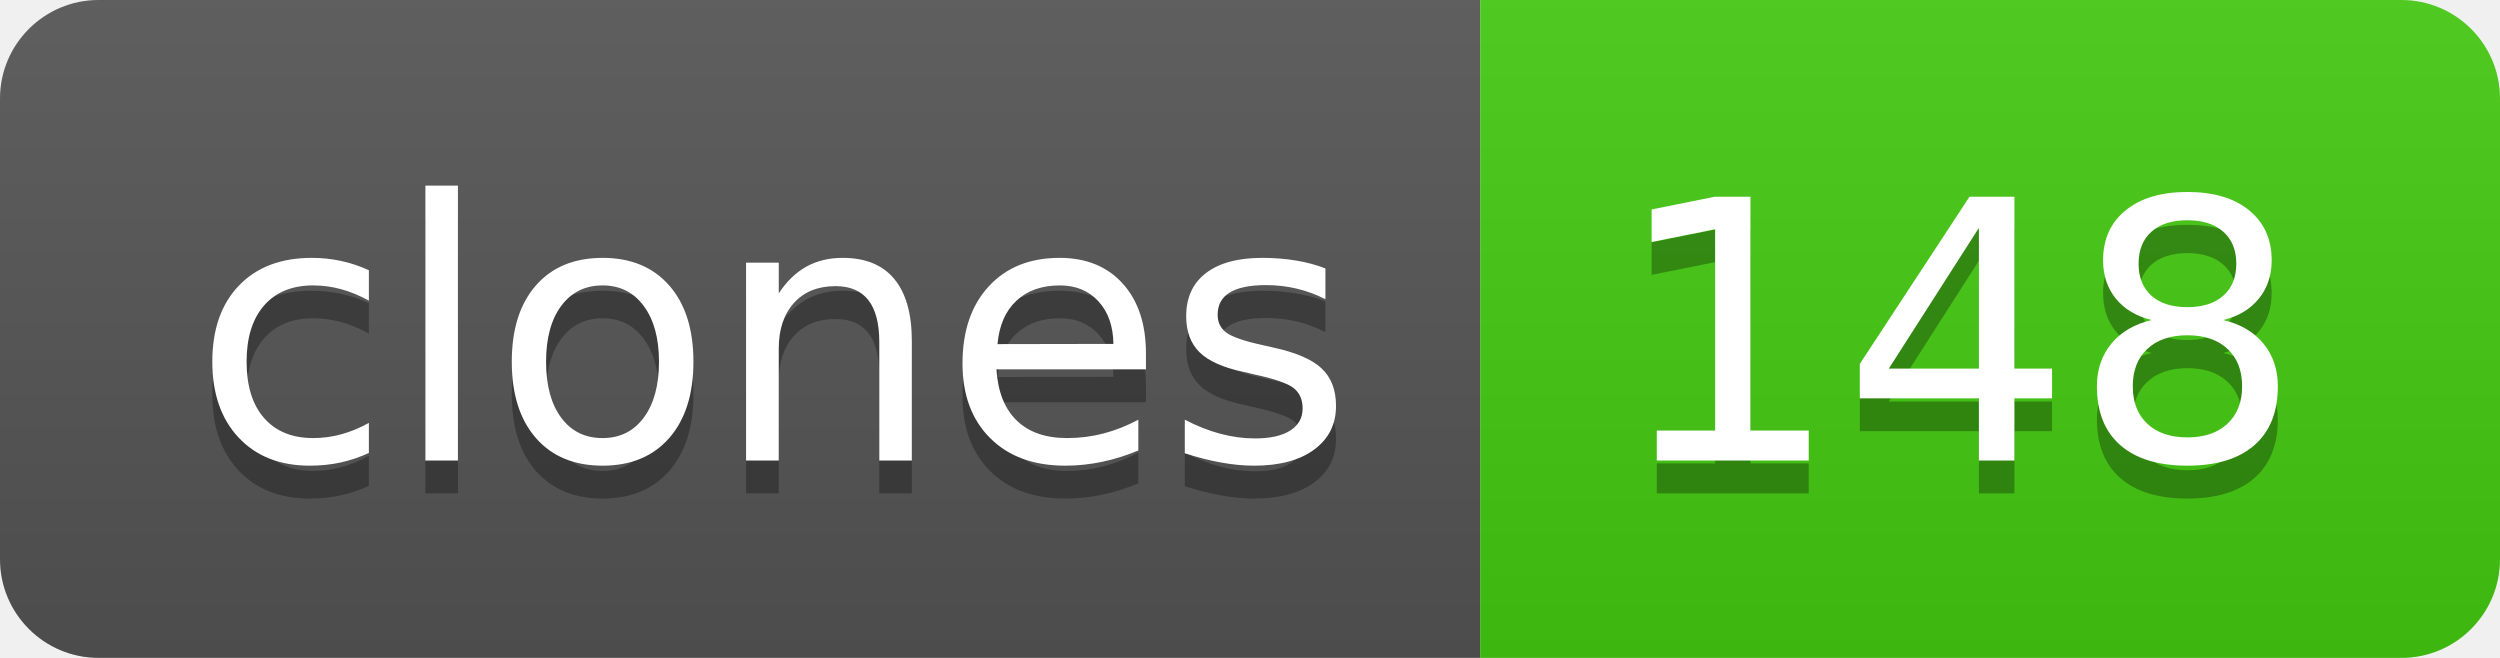
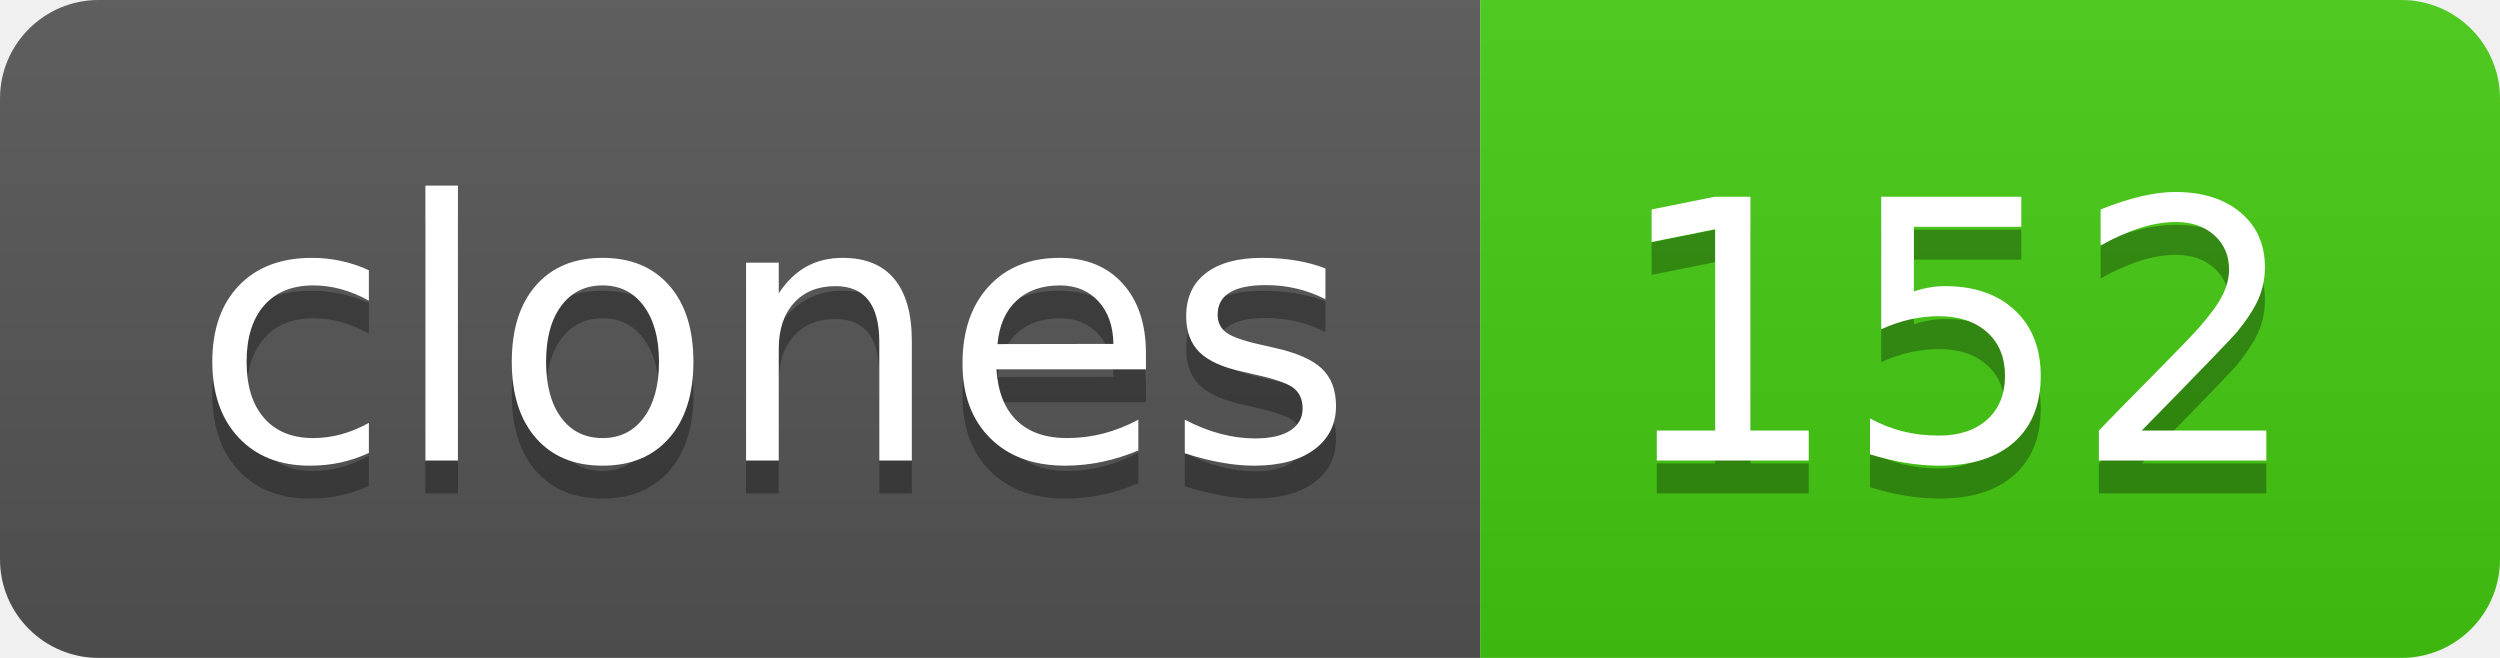
- <svg xmlns="http://www.w3.org/2000/svg" width="76" height="20" role="img" aria-label="clones: 148">
+ <svg xmlns="http://www.w3.org/2000/svg" width="76" height="20" role="img" aria-label="clones: 152">
  <linearGradient id="s" x2="0" y2="100%">
    <stop offset="0" stop-color="#bbb" stop-opacity=".1" />
    <stop offset="1" stop-opacity=".1" />
  </linearGradient>
  <clipPath id="r">
    <rect width="76" height="20" rx="3" fill="#fff" />
  </clipPath>
  <g clip-path="url(#r)">
    <rect width="45" height="20" fill="#555" />
    <rect x="45" width="31" height="20" fill="#4c1" />
    <rect width="76" height="20" fill="url(#s)" />
  </g>
  <g fill="#fff" text-anchor="middle" font-family="Verdana,Geneva,DejaVu Sans,sans-serif" text-rendering="geometricPrecision" font-size="110">
    <text aria-hidden="true" x="235" y="150" fill="#010101" fill-opacity=".3" transform="scale(.1)" textLength="350">clones</text>
    <text x="235" y="140" transform="scale(.1)" fill="#fff" textLength="350">clones</text>
-     <text aria-hidden="true" x="595" y="150" fill="#010101" fill-opacity=".3" transform="scale(.1)" textLength="210">148</text>
-     <text x="595" y="140" transform="scale(.1)" fill="#fff" textLength="210">148</text>
+     <text aria-hidden="true" x="595" y="150" fill="#010101" fill-opacity=".3" transform="scale(.1)" textLength="210">152</text>
+     <text x="595" y="140" transform="scale(.1)" fill="#fff" textLength="210">152</text>
  </g>
</svg>
